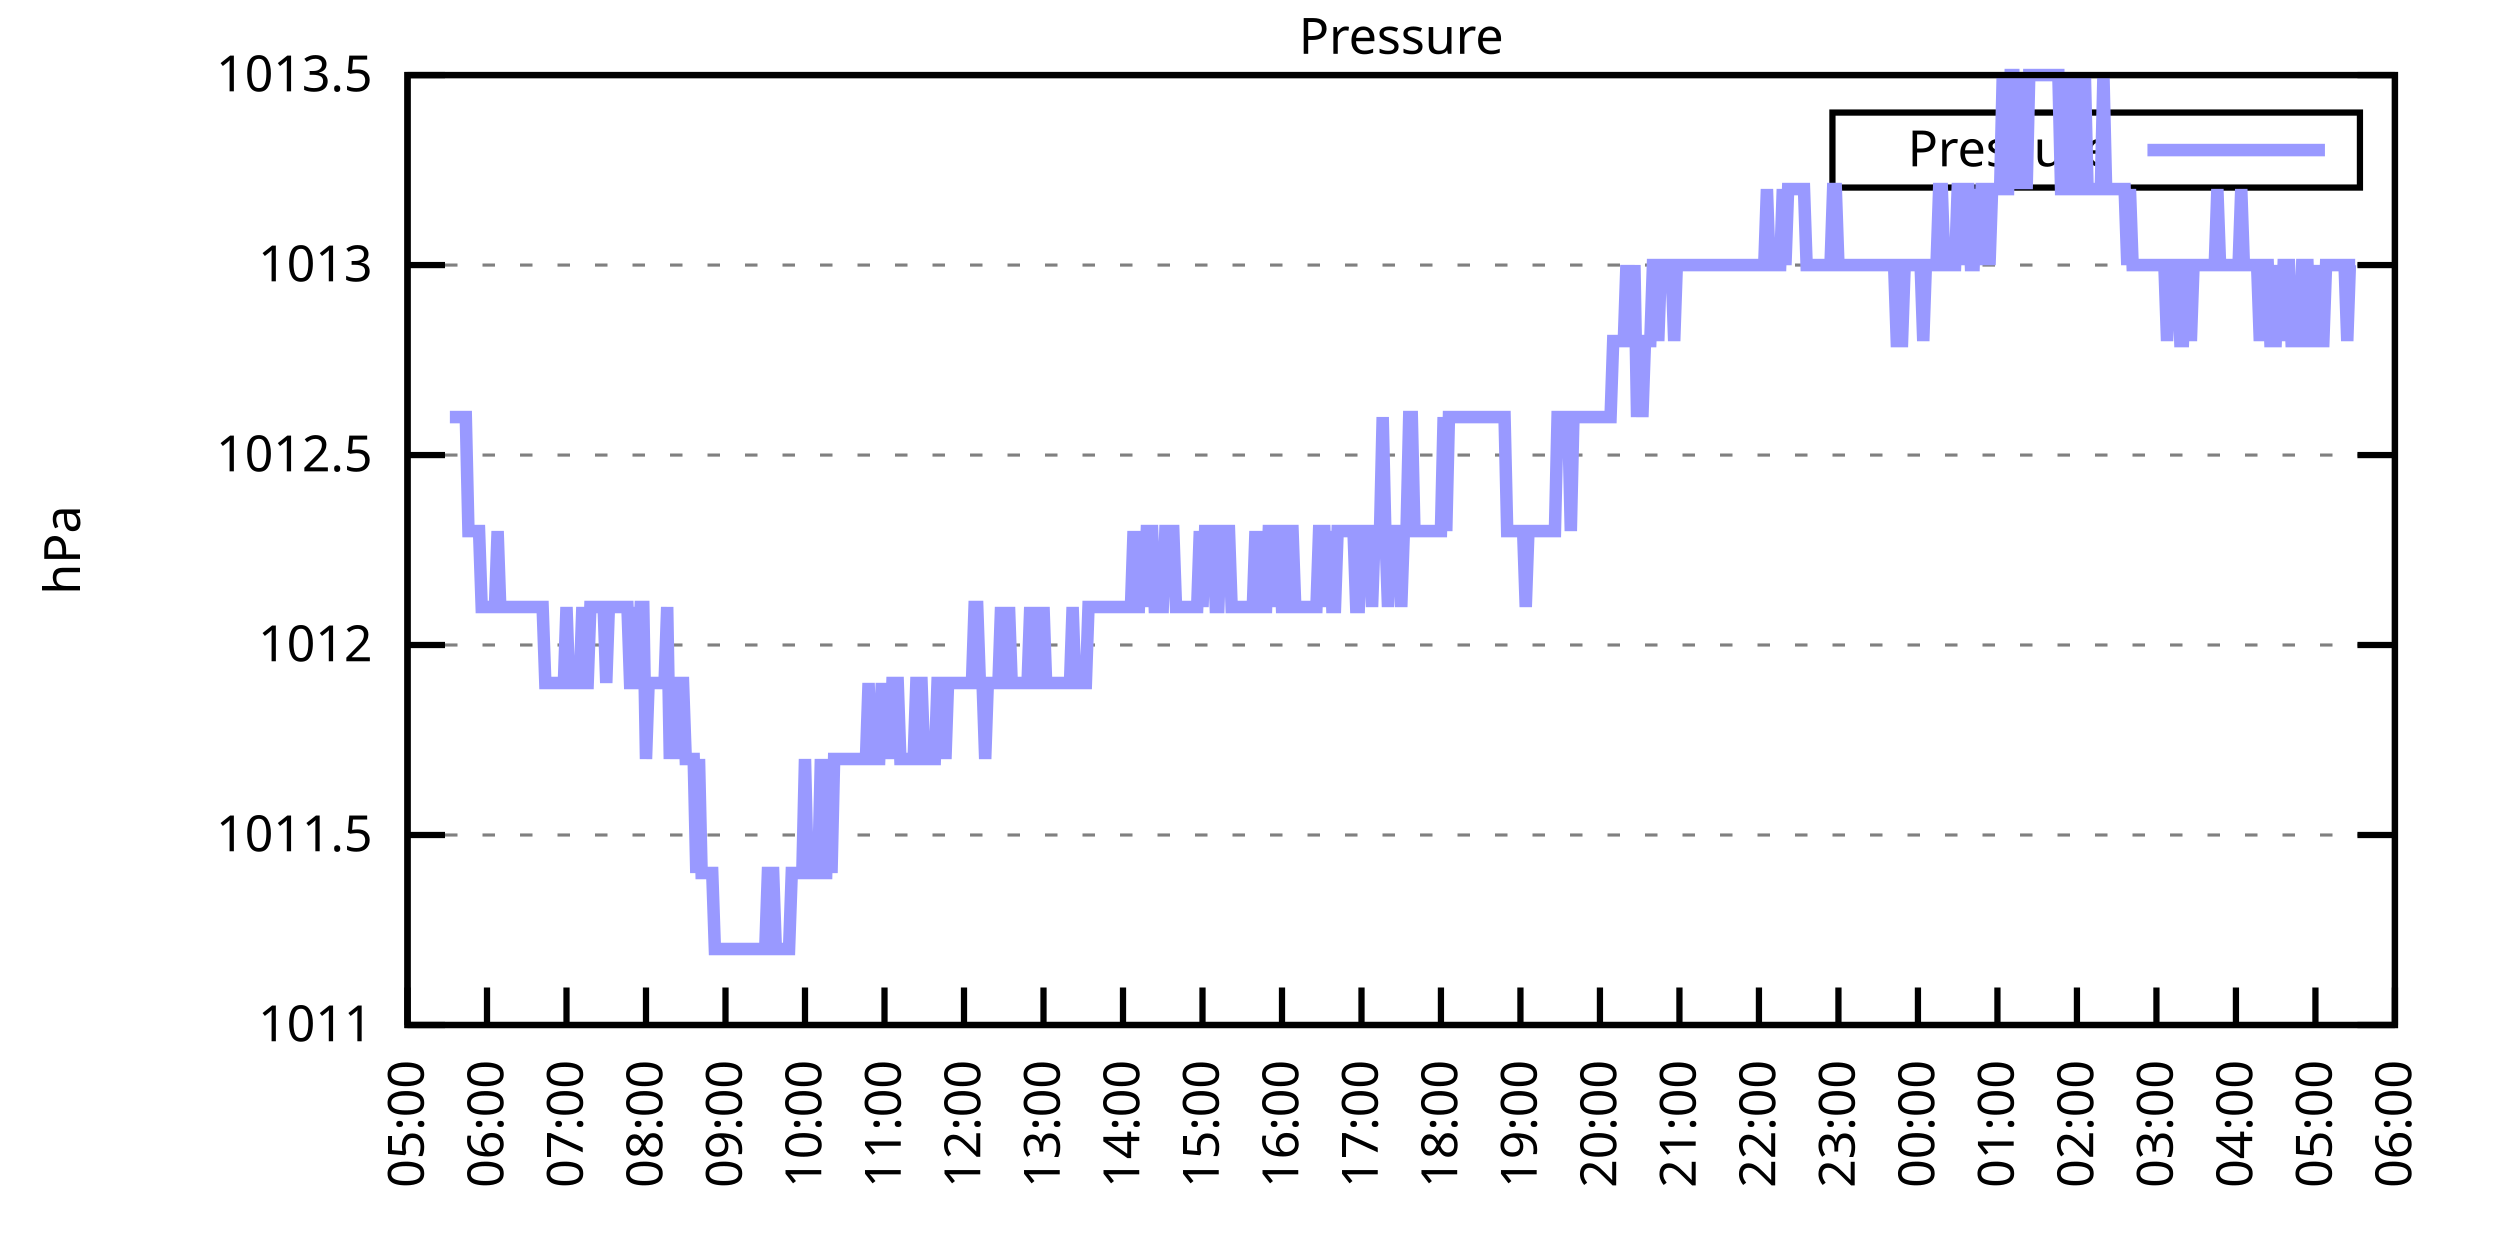
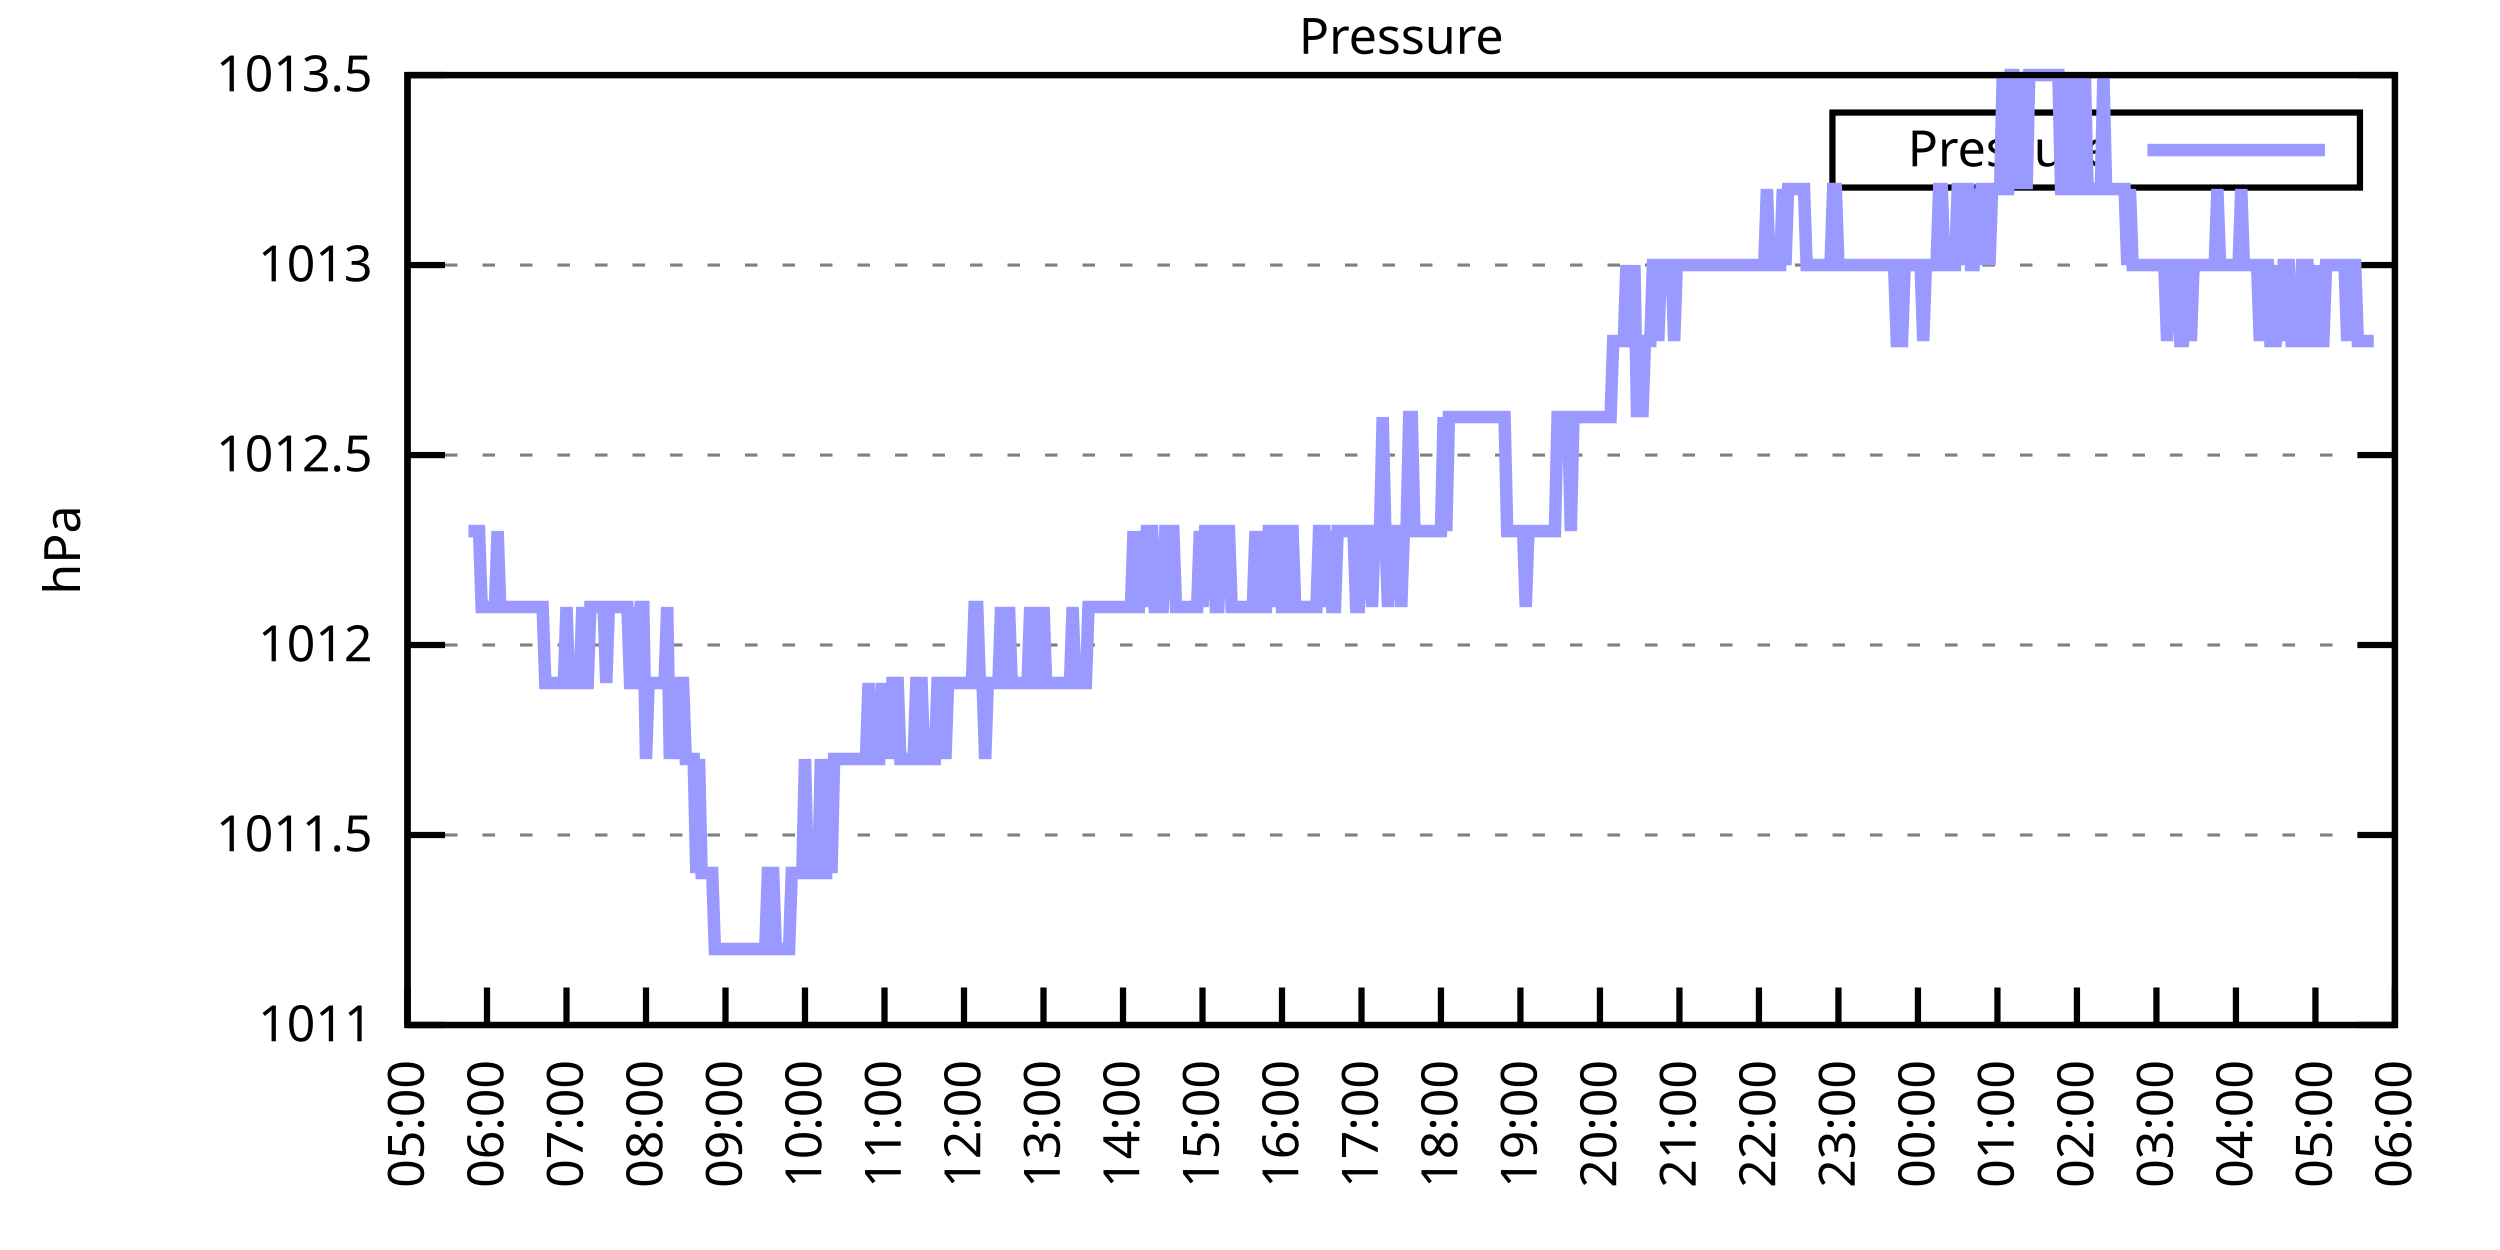
<svg xmlns="http://www.w3.org/2000/svg" xmlns:xlink="http://www.w3.org/1999/xlink" width="400" height="200" viewBox="0 0 400 200">
  <g id="gnuplot_canvas">
    <rect x="0" y="0" width="400" height="200" fill="none" />
    <defs>
      <circle id="gpDot" r="0.5" stroke-width="0.5" stroke="currentColor" />
      <path id="gpPt0" stroke-width="0.333" stroke="currentColor" d="M-1,0 h2 M0,-1 v2" />
      <path id="gpPt1" stroke-width="0.333" stroke="currentColor" d="M-1,-1 L1,1 M1,-1 L-1,1" />
      <path id="gpPt2" stroke-width="0.333" stroke="currentColor" d="M-1,0 L1,0 M0,-1 L0,1 M-1,-1 L1,1 M-1,1 L1,-1" />
      <rect id="gpPt3" stroke-width="0.333" stroke="currentColor" x="-1" y="-1" width="2" height="2" />
      <rect id="gpPt4" stroke-width="0.333" stroke="currentColor" fill="currentColor" x="-1" y="-1" width="2" height="2" />
      <circle id="gpPt5" stroke-width="0.333" stroke="currentColor" cx="0" cy="0" r="1" />
      <use xlink:href="#gpPt5" id="gpPt6" fill="currentColor" stroke="none" />
      <path id="gpPt7" stroke-width="0.333" stroke="currentColor" d="M0,-1.33 L-1.33,0.67 L1.33,0.67 z" />
      <use xlink:href="#gpPt7" id="gpPt8" fill="currentColor" stroke="none" />
      <use xlink:href="#gpPt7" id="gpPt9" stroke="currentColor" transform="rotate(180)" />
      <use xlink:href="#gpPt9" id="gpPt10" fill="currentColor" stroke="none" />
      <use xlink:href="#gpPt3" id="gpPt11" stroke="currentColor" transform="rotate(45)" />
      <use xlink:href="#gpPt11" id="gpPt12" fill="currentColor" stroke="none" />
      <path id="gpPt13" stroke-width="0.333" stroke="currentColor" d="M0,1.330 L1.265,0.411 L0.782,-1.067 L-0.782,-1.076 L-1.265,0.411 z" />
      <use xlink:href="#gpPt13" id="gpPt14" fill="currentColor" stroke="none" />
      <filter id="textbox" filterUnits="objectBoundingBox" x="0" y="0" height="1" width="1">
        <feFlood flood-color="white" flood-opacity="1" result="bgnd" />
        <feComposite in="SourceGraphic" in2="bgnd" operator="atop" />
      </filter>
      <filter id="greybox" filterUnits="objectBoundingBox" x="0" y="0" height="1" width="1">
        <feFlood flood-color="lightgrey" flood-opacity="1" result="grey" />
        <feComposite in="SourceGraphic" in2="grey" operator="atop" />
      </filter>
    </defs>
    <g fill="none" color="white" stroke="currentColor" stroke-width="1.00" stroke-linecap="butt" stroke-linejoin="miter">
</g>
    <g fill="none" color="black" stroke="currentColor" stroke-width="1.00" stroke-linecap="butt" stroke-linejoin="miter">
      <g stroke="none" shape-rendering="crispEdges">
        <polygon fill="rgb(255, 255, 255)" points="65.20,164.00 383.18,164.00 383.18,12.02 65.20,12.02 " />
      </g>
    </g>
    <g fill="none" color="black" stroke="currentColor" stroke-width="1.00" stroke-linecap="butt" stroke-linejoin="miter">
</g>
    <g fill="none" color="black" stroke="black" stroke-width="0.50" stroke-linecap="butt" stroke-linejoin="miter">
</g>
    <g fill="none" color="gray" stroke="currentColor" stroke-width="0.50" stroke-linecap="butt" stroke-linejoin="miter">
      <path stroke="gray" stroke-dasharray="2,4" class="gridline" d="M65.20,164.00 L383.19,164.00  " />
    </g>
    <g fill="none" color="gray" stroke="gray" stroke-width="1.00" stroke-linecap="butt" stroke-linejoin="miter">
</g>
    <g fill="none" color="black" stroke="currentColor" stroke-width="1.00" stroke-linecap="butt" stroke-linejoin="miter">
      <path stroke="black" d="M65.20,164.00 L71.20,164.00 M383.19,164.00 L377.19,164.00  " />
      <g transform="translate(59.60,166.60)" stroke="none" fill="black" font-family="Sans" font-size="8.00" text-anchor="end">
        <text>
          <tspan font-family="Sans"> 1011</tspan>
        </text>
      </g>
    </g>
    <g fill="none" color="black" stroke="currentColor" stroke-width="1.00" stroke-linecap="butt" stroke-linejoin="miter">
</g>
    <g fill="none" color="black" stroke="black" stroke-width="0.50" stroke-linecap="butt" stroke-linejoin="miter">
</g>
    <g fill="none" color="gray" stroke="currentColor" stroke-width="0.50" stroke-linecap="butt" stroke-linejoin="miter">
      <path stroke="gray" stroke-dasharray="2,4" class="gridline" d="M65.20,133.60 L383.19,133.60  " />
    </g>
    <g fill="none" color="gray" stroke="gray" stroke-width="1.00" stroke-linecap="butt" stroke-linejoin="miter">
</g>
    <g fill="none" color="black" stroke="currentColor" stroke-width="1.00" stroke-linecap="butt" stroke-linejoin="miter">
      <path stroke="black" d="M65.20,133.60 L71.20,133.60 M383.19,133.60 L377.19,133.60  " />
      <g transform="translate(59.60,136.20)" stroke="none" fill="black" font-family="Sans" font-size="8.00" text-anchor="end">
        <text>
          <tspan font-family="Sans"> 1011.5</tspan>
        </text>
      </g>
    </g>
    <g fill="none" color="black" stroke="currentColor" stroke-width="1.00" stroke-linecap="butt" stroke-linejoin="miter">
</g>
    <g fill="none" color="black" stroke="black" stroke-width="0.50" stroke-linecap="butt" stroke-linejoin="miter">
</g>
    <g fill="none" color="gray" stroke="currentColor" stroke-width="0.50" stroke-linecap="butt" stroke-linejoin="miter">
      <path stroke="gray" stroke-dasharray="2,4" class="gridline" d="M65.20,103.20 L383.19,103.20  " />
    </g>
    <g fill="none" color="gray" stroke="gray" stroke-width="1.00" stroke-linecap="butt" stroke-linejoin="miter">
</g>
    <g fill="none" color="black" stroke="currentColor" stroke-width="1.00" stroke-linecap="butt" stroke-linejoin="miter">
      <path stroke="black" d="M65.20,103.20 L71.20,103.20 M383.19,103.20 L377.19,103.20  " />
      <g transform="translate(59.60,105.80)" stroke="none" fill="black" font-family="Sans" font-size="8.00" text-anchor="end">
        <text>
          <tspan font-family="Sans"> 1012</tspan>
        </text>
      </g>
    </g>
    <g fill="none" color="black" stroke="currentColor" stroke-width="1.00" stroke-linecap="butt" stroke-linejoin="miter">
</g>
    <g fill="none" color="black" stroke="black" stroke-width="0.50" stroke-linecap="butt" stroke-linejoin="miter">
</g>
    <g fill="none" color="gray" stroke="currentColor" stroke-width="0.50" stroke-linecap="butt" stroke-linejoin="miter">
      <path stroke="gray" stroke-dasharray="2,4" class="gridline" d="M65.20,72.81 L383.19,72.81  " />
    </g>
    <g fill="none" color="gray" stroke="gray" stroke-width="1.00" stroke-linecap="butt" stroke-linejoin="miter">
</g>
    <g fill="none" color="black" stroke="currentColor" stroke-width="1.00" stroke-linecap="butt" stroke-linejoin="miter">
      <path stroke="black" d="M65.20,72.81 L71.20,72.81 M383.19,72.81 L377.19,72.81  " />
      <g transform="translate(59.60,75.41)" stroke="none" fill="black" font-family="Sans" font-size="8.00" text-anchor="end">
        <text>
          <tspan font-family="Sans"> 1012.5</tspan>
        </text>
      </g>
    </g>
    <g fill="none" color="black" stroke="currentColor" stroke-width="1.00" stroke-linecap="butt" stroke-linejoin="miter">
</g>
    <g fill="none" color="black" stroke="black" stroke-width="0.50" stroke-linecap="butt" stroke-linejoin="miter">
</g>
    <g fill="none" color="gray" stroke="currentColor" stroke-width="0.50" stroke-linecap="butt" stroke-linejoin="miter">
      <path stroke="gray" stroke-dasharray="2,4" class="gridline" d="M65.20,42.41 L383.19,42.41  " />
    </g>
    <g fill="none" color="gray" stroke="gray" stroke-width="1.00" stroke-linecap="butt" stroke-linejoin="miter">
</g>
    <g fill="none" color="black" stroke="currentColor" stroke-width="1.00" stroke-linecap="butt" stroke-linejoin="miter">
      <path stroke="black" d="M65.20,42.41 L71.20,42.41 M383.19,42.41 L377.19,42.41  " />
      <g transform="translate(59.60,45.01)" stroke="none" fill="black" font-family="Sans" font-size="8.00" text-anchor="end">
        <text>
          <tspan font-family="Sans"> 1013</tspan>
        </text>
      </g>
    </g>
    <g fill="none" color="black" stroke="currentColor" stroke-width="1.00" stroke-linecap="butt" stroke-linejoin="miter">
</g>
    <g fill="none" color="black" stroke="black" stroke-width="0.50" stroke-linecap="butt" stroke-linejoin="miter">
</g>
    <g fill="none" color="gray" stroke="currentColor" stroke-width="0.50" stroke-linecap="butt" stroke-linejoin="miter">
      <path stroke="gray" stroke-dasharray="2,4" class="gridline" d="M65.20,12.01 L383.19,12.01  " />
    </g>
    <g fill="none" color="gray" stroke="gray" stroke-width="1.00" stroke-linecap="butt" stroke-linejoin="miter">
</g>
    <g fill="none" color="black" stroke="currentColor" stroke-width="1.00" stroke-linecap="butt" stroke-linejoin="miter">
      <path stroke="black" d="M65.20,12.01 L71.20,12.01 M383.19,12.01 L377.19,12.01  " />
      <g transform="translate(59.60,14.61)" stroke="none" fill="black" font-family="Sans" font-size="8.00" text-anchor="end">
        <text>
          <tspan font-family="Sans"> 1013.5</tspan>
        </text>
      </g>
    </g>
    <g fill="none" color="black" stroke="currentColor" stroke-width="1.00" stroke-linecap="butt" stroke-linejoin="miter">
      <path stroke="black" d="M65.20,164.00 L65.20,158.00  " />
      <g transform="translate(67.80,169.60) rotate(270.00)" stroke="none" fill="black" font-family="Sans" font-size="8.00" text-anchor="end">
        <text>
          <tspan font-family="Sans">05:00</tspan>
        </text>
      </g>
    </g>
    <g fill="none" color="black" stroke="currentColor" stroke-width="1.00" stroke-linecap="butt" stroke-linejoin="miter">
      <path stroke="black" d="M77.92,164.00 L77.92,158.00  " />
      <g transform="translate(80.52,169.60) rotate(270.00)" stroke="none" fill="black" font-family="Sans" font-size="8.00" text-anchor="end">
        <text>
          <tspan font-family="Sans">06:00</tspan>
        </text>
      </g>
    </g>
    <g fill="none" color="black" stroke="currentColor" stroke-width="1.00" stroke-linecap="butt" stroke-linejoin="miter">
      <path stroke="black" d="M90.64,164.00 L90.64,158.00  " />
      <g transform="translate(93.24,169.60) rotate(270.00)" stroke="none" fill="black" font-family="Sans" font-size="8.00" text-anchor="end">
        <text>
          <tspan font-family="Sans">07:00</tspan>
        </text>
      </g>
    </g>
    <g fill="none" color="black" stroke="currentColor" stroke-width="1.00" stroke-linecap="butt" stroke-linejoin="miter">
      <path stroke="black" d="M103.36,164.00 L103.36,158.00  " />
      <g transform="translate(105.96,169.60) rotate(270.00)" stroke="none" fill="black" font-family="Sans" font-size="8.00" text-anchor="end">
        <text>
          <tspan font-family="Sans">08:00</tspan>
        </text>
      </g>
    </g>
    <g fill="none" color="black" stroke="currentColor" stroke-width="1.00" stroke-linecap="butt" stroke-linejoin="miter">
      <path stroke="black" d="M116.08,164.00 L116.08,158.00  " />
      <g transform="translate(118.68,169.60) rotate(270.00)" stroke="none" fill="black" font-family="Sans" font-size="8.00" text-anchor="end">
        <text>
          <tspan font-family="Sans">09:00</tspan>
        </text>
      </g>
    </g>
    <g fill="none" color="black" stroke="currentColor" stroke-width="1.00" stroke-linecap="butt" stroke-linejoin="miter">
      <path stroke="black" d="M128.80,164.00 L128.80,158.00  " />
      <g transform="translate(131.40,169.60) rotate(270.00)" stroke="none" fill="black" font-family="Sans" font-size="8.00" text-anchor="end">
        <text>
          <tspan font-family="Sans">10:00</tspan>
        </text>
      </g>
    </g>
    <g fill="none" color="black" stroke="currentColor" stroke-width="1.00" stroke-linecap="butt" stroke-linejoin="miter">
      <path stroke="black" d="M141.52,164.00 L141.52,158.00  " />
      <g transform="translate(144.12,169.60) rotate(270.00)" stroke="none" fill="black" font-family="Sans" font-size="8.00" text-anchor="end">
        <text>
          <tspan font-family="Sans">11:00</tspan>
        </text>
      </g>
    </g>
    <g fill="none" color="black" stroke="currentColor" stroke-width="1.00" stroke-linecap="butt" stroke-linejoin="miter">
      <path stroke="black" d="M154.24,164.00 L154.24,158.00  " />
      <g transform="translate(156.84,169.60) rotate(270.00)" stroke="none" fill="black" font-family="Sans" font-size="8.00" text-anchor="end">
        <text>
          <tspan font-family="Sans">12:00</tspan>
        </text>
      </g>
    </g>
    <g fill="none" color="black" stroke="currentColor" stroke-width="1.00" stroke-linecap="butt" stroke-linejoin="miter">
      <path stroke="black" d="M166.96,164.00 L166.96,158.00  " />
      <g transform="translate(169.56,169.60) rotate(270.00)" stroke="none" fill="black" font-family="Sans" font-size="8.00" text-anchor="end">
        <text>
          <tspan font-family="Sans">13:00</tspan>
        </text>
      </g>
    </g>
    <g fill="none" color="black" stroke="currentColor" stroke-width="1.00" stroke-linecap="butt" stroke-linejoin="miter">
      <path stroke="black" d="M179.68,164.00 L179.68,158.00  " />
      <g transform="translate(182.28,169.60) rotate(270.00)" stroke="none" fill="black" font-family="Sans" font-size="8.00" text-anchor="end">
        <text>
          <tspan font-family="Sans">14:00</tspan>
        </text>
      </g>
    </g>
    <g fill="none" color="black" stroke="currentColor" stroke-width="1.00" stroke-linecap="butt" stroke-linejoin="miter">
      <path stroke="black" d="M192.40,164.00 L192.40,158.00  " />
      <g transform="translate(195.00,169.60) rotate(270.00)" stroke="none" fill="black" font-family="Sans" font-size="8.00" text-anchor="end">
        <text>
          <tspan font-family="Sans">15:00</tspan>
        </text>
      </g>
    </g>
    <g fill="none" color="black" stroke="currentColor" stroke-width="1.00" stroke-linecap="butt" stroke-linejoin="miter">
      <path stroke="black" d="M205.12,164.00 L205.12,158.00  " />
      <g transform="translate(207.72,169.60) rotate(270.00)" stroke="none" fill="black" font-family="Sans" font-size="8.00" text-anchor="end">
        <text>
          <tspan font-family="Sans">16:00</tspan>
        </text>
      </g>
    </g>
    <g fill="none" color="black" stroke="currentColor" stroke-width="1.00" stroke-linecap="butt" stroke-linejoin="miter">
      <path stroke="black" d="M217.84,164.00 L217.84,158.00  " />
      <g transform="translate(220.44,169.60) rotate(270.00)" stroke="none" fill="black" font-family="Sans" font-size="8.00" text-anchor="end">
        <text>
          <tspan font-family="Sans">17:00</tspan>
        </text>
      </g>
    </g>
    <g fill="none" color="black" stroke="currentColor" stroke-width="1.00" stroke-linecap="butt" stroke-linejoin="miter">
      <path stroke="black" d="M230.55,164.00 L230.55,158.00  " />
      <g transform="translate(233.15,169.60) rotate(270.00)" stroke="none" fill="black" font-family="Sans" font-size="8.00" text-anchor="end">
        <text>
          <tspan font-family="Sans">18:00</tspan>
        </text>
      </g>
    </g>
    <g fill="none" color="black" stroke="currentColor" stroke-width="1.00" stroke-linecap="butt" stroke-linejoin="miter">
      <path stroke="black" d="M243.27,164.00 L243.27,158.00  " />
      <g transform="translate(245.87,169.60) rotate(270.00)" stroke="none" fill="black" font-family="Sans" font-size="8.00" text-anchor="end">
        <text>
          <tspan font-family="Sans">19:00</tspan>
        </text>
      </g>
    </g>
    <g fill="none" color="black" stroke="currentColor" stroke-width="1.00" stroke-linecap="butt" stroke-linejoin="miter">
      <path stroke="black" d="M255.99,164.00 L255.99,158.00  " />
      <g transform="translate(258.59,169.60) rotate(270.00)" stroke="none" fill="black" font-family="Sans" font-size="8.00" text-anchor="end">
        <text>
          <tspan font-family="Sans">20:00</tspan>
        </text>
      </g>
    </g>
    <g fill="none" color="black" stroke="currentColor" stroke-width="1.00" stroke-linecap="butt" stroke-linejoin="miter">
      <path stroke="black" d="M268.71,164.00 L268.71,158.00  " />
      <g transform="translate(271.31,169.60) rotate(270.00)" stroke="none" fill="black" font-family="Sans" font-size="8.00" text-anchor="end">
        <text>
          <tspan font-family="Sans">21:00</tspan>
        </text>
      </g>
    </g>
    <g fill="none" color="black" stroke="currentColor" stroke-width="1.00" stroke-linecap="butt" stroke-linejoin="miter">
      <path stroke="black" d="M281.43,164.00 L281.43,158.00  " />
      <g transform="translate(284.03,169.60) rotate(270.00)" stroke="none" fill="black" font-family="Sans" font-size="8.00" text-anchor="end">
        <text>
          <tspan font-family="Sans">22:00</tspan>
        </text>
      </g>
    </g>
    <g fill="none" color="black" stroke="currentColor" stroke-width="1.00" stroke-linecap="butt" stroke-linejoin="miter">
      <path stroke="black" d="M294.15,164.00 L294.15,158.00  " />
      <g transform="translate(296.75,169.60) rotate(270.00)" stroke="none" fill="black" font-family="Sans" font-size="8.00" text-anchor="end">
        <text>
          <tspan font-family="Sans">23:00</tspan>
        </text>
      </g>
    </g>
    <g fill="none" color="black" stroke="currentColor" stroke-width="1.00" stroke-linecap="butt" stroke-linejoin="miter">
      <path stroke="black" d="M306.87,164.00 L306.87,158.00  " />
      <g transform="translate(309.47,169.60) rotate(270.00)" stroke="none" fill="black" font-family="Sans" font-size="8.00" text-anchor="end">
        <text>
          <tspan font-family="Sans">00:00</tspan>
        </text>
      </g>
    </g>
    <g fill="none" color="black" stroke="currentColor" stroke-width="1.00" stroke-linecap="butt" stroke-linejoin="miter">
      <path stroke="black" d="M319.59,164.00 L319.59,158.00  " />
      <g transform="translate(322.19,169.60) rotate(270.00)" stroke="none" fill="black" font-family="Sans" font-size="8.00" text-anchor="end">
        <text>
          <tspan font-family="Sans">01:00</tspan>
        </text>
      </g>
    </g>
    <g fill="none" color="black" stroke="currentColor" stroke-width="1.00" stroke-linecap="butt" stroke-linejoin="miter">
      <path stroke="black" d="M332.31,164.00 L332.31,158.00  " />
      <g transform="translate(334.91,169.60) rotate(270.00)" stroke="none" fill="black" font-family="Sans" font-size="8.00" text-anchor="end">
        <text>
          <tspan font-family="Sans">02:00</tspan>
        </text>
      </g>
    </g>
    <g fill="none" color="black" stroke="currentColor" stroke-width="1.00" stroke-linecap="butt" stroke-linejoin="miter">
      <path stroke="black" d="M345.03,164.00 L345.03,158.00  " />
      <g transform="translate(347.63,169.60) rotate(270.00)" stroke="none" fill="black" font-family="Sans" font-size="8.00" text-anchor="end">
        <text>
          <tspan font-family="Sans">03:00</tspan>
        </text>
      </g>
    </g>
    <g fill="none" color="black" stroke="currentColor" stroke-width="1.00" stroke-linecap="butt" stroke-linejoin="miter">
      <path stroke="black" d="M357.75,164.00 L357.75,158.00  " />
      <g transform="translate(360.35,169.60) rotate(270.00)" stroke="none" fill="black" font-family="Sans" font-size="8.00" text-anchor="end">
        <text>
          <tspan font-family="Sans">04:00</tspan>
        </text>
      </g>
    </g>
    <g fill="none" color="black" stroke="currentColor" stroke-width="1.00" stroke-linecap="butt" stroke-linejoin="miter">
      <path stroke="black" d="M370.47,164.00 L370.47,158.00  " />
      <g transform="translate(373.07,169.60) rotate(270.00)" stroke="none" fill="black" font-family="Sans" font-size="8.00" text-anchor="end">
        <text>
          <tspan font-family="Sans">05:00</tspan>
        </text>
      </g>
    </g>
    <g fill="none" color="black" stroke="currentColor" stroke-width="1.00" stroke-linecap="butt" stroke-linejoin="miter">
      <path stroke="black" d="M383.19,164.00 L383.19,158.00  " />
      <g transform="translate(385.79,169.60) rotate(270.00)" stroke="none" fill="black" font-family="Sans" font-size="8.00" text-anchor="end">
        <text>
          <tspan font-family="Sans">06:00</tspan>
        </text>
      </g>
    </g>
    <g fill="none" color="black" stroke="currentColor" stroke-width="1.00" stroke-linecap="butt" stroke-linejoin="miter">
</g>
    <g fill="none" color="black" stroke="currentColor" stroke-width="1.00" stroke-linecap="butt" stroke-linejoin="miter">
      <path stroke="black" d="M65.20,12.01 L65.20,164.00 L383.19,164.00 L383.19,12.01 L65.20,12.01 Z  " />
    </g>
    <g fill="none" color="black" stroke="currentColor" stroke-width="1.00" stroke-linecap="butt" stroke-linejoin="miter">
</g>
    <g fill="none" color="black" stroke="currentColor" stroke-width="1.00" stroke-linecap="butt" stroke-linejoin="miter">
      <path stroke="black" d="M293.19,30.01 L293.19,18.01 L377.59,18.01 L377.59,30.01 L293.19,30.01 Z  " />
    </g>
    <g id="Pressure_plot_1">
      <g fill="none" color="white" stroke="black" stroke-width="2.00" stroke-linecap="butt" stroke-linejoin="miter">
</g>
      <g fill="none" color="black" stroke="currentColor" stroke-width="2.00" stroke-linecap="butt" stroke-linejoin="miter">
        <g transform="translate(337.99,26.61)" stroke="none" fill="black" font-family="Sans" font-size="8.00" text-anchor="end">
          <text>
            <tspan font-family="Sans">Pressure</tspan>
          </text>
        </g>
      </g>
      <g fill="none" color="black" stroke="currentColor" stroke-width="2.00" stroke-linecap="butt" stroke-linejoin="miter">
-         <path stroke="rgb(153, 153, 255)" d="M343.59,24.01 L371.99,24.01 M71.98,66.73 L72.41,66.73 L72.83,66.73 L73.26,66.73 L73.68,66.73 L74.10,66.73   L74.53,66.73 L74.95,84.97 L75.38,84.97 L75.80,84.97 L76.22,84.97 L76.65,84.97 L77.07,97.12 L77.50,97.12   L77.92,97.12 L78.34,97.12 L78.77,97.12 L79.19,97.12 L79.62,84.97 L80.04,97.12 L80.46,97.12 L80.89,97.12   L81.31,97.12 L81.74,97.12 L82.16,97.12 L82.58,97.12 L83.01,97.12 L83.43,97.12 L83.86,97.12 L84.28,97.12   L84.70,97.12 L85.13,97.12 L85.55,97.12 L85.98,97.12 L86.40,97.12 L86.82,97.12 L87.25,109.28 L87.67,109.28   L88.10,109.28 L88.52,109.28 L88.94,109.28 L89.37,109.28 L89.79,109.28 L90.22,109.28 L90.64,97.12 L91.06,109.28   L91.49,109.28 L91.91,109.28 L92.34,109.28 L92.76,109.28 L93.18,97.12 L93.61,109.28 L94.03,109.28 L94.46,97.12   L94.88,97.12 L95.30,97.12 L95.73,97.12 L96.15,97.12 L96.58,97.12 L97.00,109.28 L97.42,97.12 L97.85,97.12   L98.27,97.12 L98.69,97.12 L99.12,97.12 L99.54,97.12 L99.97,97.12 L100.39,97.12 L100.81,109.28 L101.24,109.28   L101.66,97.12 L102.09,109.28 L102.51,97.12 L102.93,97.12 L103.36,121.44 L103.78,109.28 L104.21,109.28 L104.63,109.28   L105.05,109.28 L105.48,109.28 L105.90,109.28 L106.33,109.28 L106.75,97.12 L107.17,121.44 L107.60,109.28 L108.02,109.28   L108.45,121.44 L108.87,109.28 L109.29,109.28 L109.72,121.44 L110.14,121.44 L110.57,121.44 L110.99,121.44 L111.41,139.68   L111.84,121.44 L112.26,139.68 L112.69,139.68 L113.11,139.68 L113.53,139.68 L113.96,139.68 L114.38,151.84 L114.81,151.84   L115.23,151.84 L115.65,151.84 L116.08,151.84 L116.50,151.84 L116.93,151.84 L117.35,151.84 L117.77,151.84 L118.20,151.84   L118.62,151.84 L119.05,151.84 L119.47,151.84 L119.89,151.84 L120.32,151.84 L120.74,151.84 L121.17,151.84 L121.59,151.84   L122.01,151.84 L122.44,151.84 L122.86,139.68 L123.29,139.68 L123.71,139.68 L124.13,151.84 L124.56,151.84 L124.98,151.84   L125.41,151.84 L125.83,151.84 L126.25,151.84 L126.68,139.68 L127.10,139.68 L127.53,139.68 L127.95,139.68 L128.37,139.68   L128.80,121.44 L129.22,139.68 L129.65,139.68 L130.07,139.68 L130.49,139.68 L130.92,139.68 L131.34,121.44 L131.77,139.68   L132.19,139.68 L132.61,121.44 L133.04,139.68 L133.46,121.44 L133.89,121.44 L134.31,121.44 L134.73,121.44 L135.16,121.44   L135.58,121.44 L136.01,121.44 L136.43,121.44 L136.85,121.44 L137.28,121.44 L137.70,121.44 L138.13,121.44 L138.55,121.44   L138.97,109.28 L139.40,121.44 L139.82,121.44 L140.25,121.44 L140.67,121.44 L141.09,109.28 L141.52,121.44 L141.94,109.28   L142.37,121.44 L142.79,109.28 L143.21,109.28 L143.64,109.28 L144.06,121.44 L144.49,121.44 L144.91,121.44 L145.33,121.44   L145.76,121.44 L146.18,121.44 L146.61,109.28 L147.03,109.28 L147.45,109.28 L147.88,121.44 L148.30,121.44 L148.73,121.44   L149.15,121.44 L149.57,121.44 L150.00,109.28 L150.42,109.28 L150.85,109.28 L151.27,121.44 L151.69,109.28 L152.12,109.28   L152.54,109.28 L152.97,109.28 L153.39,109.28 L153.81,109.28 L154.24,109.28 L154.66,109.28 L155.09,109.28 L155.51,109.28   L155.93,97.12 L156.36,97.12 L156.78,109.28 L157.21,109.28 L157.63,121.44 L158.05,109.28 L158.48,109.28 L158.90,109.28   L159.33,109.28 L159.75,109.28 L160.17,97.12 L160.60,109.28 L161.02,109.28 L161.44,97.12 L161.87,109.28 L162.29,109.28   L162.72,109.28 L163.14,109.28 L163.56,109.28 L163.99,109.28 L164.41,109.28 L164.84,97.12 L165.26,109.28 L165.68,109.28   L166.11,97.12 L166.53,109.28 L166.96,97.12 L167.38,109.28 L167.80,109.28 L168.23,109.28 L168.65,109.28 L169.08,109.28   L169.50,109.28 L169.92,109.28 L170.35,109.28 L170.77,109.28 L171.20,109.28 L171.62,97.12 L172.04,109.28 L172.47,109.28   L172.89,109.28 L173.32,109.28 L173.74,109.28 L174.16,97.12 L174.59,97.12 L175.01,97.12 L175.44,97.12 L175.86,97.12   L176.28,97.12 L176.71,97.12 L177.13,97.12 L177.56,97.12 L177.98,97.12 L178.40,97.12 L178.83,97.12 L179.25,97.12   L179.68,97.12 L180.10,97.12 L180.52,97.12 L180.95,97.12 L181.37,84.97 L181.80,97.12 L182.22,97.12 L182.64,84.97   L183.07,97.12 L183.49,84.97 L183.92,84.97 L184.34,84.97 L184.76,97.12 L185.19,97.12 L185.61,97.12 L186.04,97.12   L186.46,84.97 L186.88,84.97 L187.31,84.97 L187.73,84.97 L188.16,97.12 L188.58,97.12 L189.00,97.12 L189.43,97.12   L189.85,97.12 L190.28,97.12 L190.70,97.12 L191.12,97.12 L191.55,97.12 L191.97,84.97 L192.40,97.12 L192.82,84.97   L193.24,84.97 L193.67,84.97 L194.09,84.97 L194.52,97.12 L194.94,97.12 L195.36,84.97 L195.79,84.97 L196.21,84.97   L196.64,84.97 L197.06,97.12 L197.48,97.12 L197.91,97.12 L198.33,97.12 L198.76,97.12 L199.18,97.12 L199.60,97.12   L200.03,97.12 L200.45,97.12 L200.88,84.97 L201.30,97.12 L201.72,84.97 L202.15,97.12 L202.57,97.12 L203.00,84.97   L203.42,84.97 L203.84,97.12 L204.27,84.97 L204.69,84.97 L205.12,97.12 L205.54,97.12 L205.96,97.12 L206.39,84.97   L206.81,84.97 L207.24,97.12 L207.66,97.12 L208.08,97.12 L208.51,97.12 L208.93,97.12 L209.36,97.12 L209.78,97.12   L210.20,97.12 L210.63,97.12 L211.05,84.97 L211.48,84.97 L211.90,84.97 L212.32,97.12 L212.75,84.97 L213.17,97.12   L213.60,97.12 L214.02,84.97 L214.44,84.97 L214.87,84.97 L215.29,84.97 L215.72,84.97 L216.14,84.97 L216.56,84.97   L216.99,97.12 L217.41,97.12 L217.84,84.97 L218.26,84.97 L218.68,84.97 L219.11,84.97 L219.53,97.12 L219.96,84.97   L220.38,84.97 L220.80,84.97 L221.23,66.73 L221.65,84.97 L222.08,97.12 L222.50,84.97 L222.92,84.97 L223.35,84.97   L223.77,84.97 L224.20,97.12 L224.62,84.97 L225.04,84.97 L225.47,66.73 L225.89,66.73 L226.31,84.97 L226.74,84.97   L227.16,84.97 L227.59,84.97 L228.01,84.97 L228.43,84.97 L228.86,84.97 L229.28,84.97 L229.71,84.97 L230.13,84.97   L230.55,84.97 L230.98,66.73 L231.40,84.97 L231.83,66.73 L232.25,66.73 L232.67,66.73 L233.10,66.73 L233.52,66.73   L233.95,66.73 L234.37,66.73 L234.79,66.73 L235.22,66.73 L235.64,66.73 L236.07,66.73 L236.49,66.73 L236.91,66.73   L237.34,66.73 L237.76,66.73 L238.19,66.73 L238.61,66.73 L239.03,66.73 L239.46,66.73 L239.88,66.73 L240.31,66.73   L240.73,66.73 L241.15,84.97 L241.58,84.97 L242.00,84.97 L242.43,84.97 L242.85,84.97 L243.27,84.97 L243.70,84.97   L244.12,97.12 L244.55,84.97 L244.97,84.97 L245.39,84.97 L245.82,84.97 L246.24,84.97 L246.67,84.97 L247.09,84.97   L247.51,84.97 L247.94,84.97 L248.36,84.97 L248.79,84.97 L249.21,66.73 L249.63,66.73 L250.06,66.73 L250.48,66.73   L250.91,66.73 L251.33,84.97 L251.75,66.73 L252.18,66.73 L252.60,66.73 L253.03,66.73 L253.45,66.73 L253.87,66.73   L254.30,66.73 L254.72,66.73 L255.15,66.73 L255.57,66.73 L255.99,66.73 L256.42,66.73 L256.84,66.73 L257.27,66.73   L257.69,66.73 L258.11,54.57 L258.54,54.57 L258.96,54.57 L259.39,54.57 L259.81,54.57 L260.23,42.41 L260.66,54.57   L261.08,54.57 L261.51,42.41 L261.93,66.73 L262.35,54.57 L262.78,66.73 L263.20,54.57 L263.63,54.57 L264.05,54.57   L264.47,42.41 L264.90,42.41 L265.32,54.57 L265.75,42.41 L266.17,42.41 L266.59,42.41 L267.02,42.41 L267.44,42.41   L267.87,54.57 L268.29,42.41 L268.71,42.41 L269.14,42.41 L269.56,42.41 L269.99,42.41 L270.41,42.41 L270.83,42.41   L271.26,42.41 L271.68,42.41 L272.11,42.41 L272.53,42.41 L272.95,42.41 L273.38,42.41 L273.80,42.41 L274.23,42.41   L274.65,42.41 L275.07,42.41 L275.50,42.41 L275.92,42.41 L276.35,42.41 L276.77,42.41 L277.19,42.41 L277.62,42.41   L278.04,42.41 L278.47,42.41 L278.89,42.41 L279.31,42.41 L279.74,42.41 L280.16,42.41 L280.59,42.41 L281.01,42.41   L281.43,42.41 L281.86,42.41 L282.28,42.41 L282.71,30.25 L283.13,42.41 L283.55,42.41 L283.98,42.41 L284.40,42.41   L284.83,42.41 L285.25,30.25 L285.67,42.41 L286.10,30.25 L286.52,30.25 L286.95,30.25 L287.37,30.25 L287.79,30.25   L288.22,30.25 L288.64,30.25 L289.06,42.41 L289.49,42.41 L289.91,42.41 L290.34,42.41 L290.76,42.41 L291.18,42.41   L291.61,42.41 L292.03,42.41 L292.46,42.41 L292.88,42.41 L293.30,30.25 L293.73,30.25 L294.15,42.41 L294.58,42.41   L295.00,42.41 L295.42,42.41 L295.85,42.41 L296.27,42.41 L296.70,42.41 L297.12,42.41 L297.54,42.41 L297.97,42.41   L298.39,42.41 L298.82,42.41 L299.24,42.41 L299.66,42.41 L300.09,42.41 L300.51,42.41 L300.94,42.41 L301.36,42.41   L301.78,42.41 L302.21,42.41 L302.63,42.41 L303.06,42.41 L303.48,54.57 L303.90,54.57 L304.33,54.57 L304.75,42.41   L305.18,42.41 L305.60,42.41 L306.02,42.41 L306.45,42.41 L306.87,42.41 L307.30,42.41 L307.72,54.57 L308.14,42.41   L308.57,42.41 L308.99,42.41 L309.42,42.41 L309.84,42.41 L310.26,30.25 L310.69,30.25 L311.11,42.41 L311.54,42.41   L311.96,42.41 L312.38,42.41 L312.81,42.41 L313.23,30.25 L313.66,30.25 L314.08,42.41 L314.50,30.25 L314.93,30.25   L315.35,42.41 L315.78,42.41 L316.20,30.25 L316.62,42.41 L317.05,30.25 L317.47,30.25 L317.90,30.25 L318.32,42.41   L318.74,30.25 L319.17,30.25 L319.59,30.25 L320.02,30.25 L320.44,12.01 L320.86,30.25 L321.29,30.25 L321.71,12.01   L322.14,12.01 L322.56,30.25 L322.98,12.01 L323.41,30.25 L323.83,12.01 L324.26,30.25 L324.68,12.01 L325.10,12.01   L325.53,12.01 L325.95,12.01 L326.38,12.01 L326.80,12.01 L327.22,12.01 L327.65,12.01 L328.07,12.01 L328.50,12.01   L328.92,12.01 L329.34,12.01 L329.77,30.25 L330.19,30.25 L330.62,30.25 L331.04,12.01 L331.46,30.25 L331.89,12.01   L332.31,30.25 L332.74,30.25 L333.16,30.25 L333.58,12.01 L334.01,30.25 L334.43,30.25 L334.86,30.25 L335.28,30.25   L335.70,30.25 L336.13,30.25 L336.55,12.01 L336.98,30.25 L337.40,30.25 L337.82,30.25 L338.25,30.25 L338.67,30.25   L339.10,30.25 L339.52,30.25 L339.94,30.25 L340.37,42.41 L340.79,30.25 L341.22,42.41 L341.64,42.41 L342.06,42.41   L342.49,42.41 L342.91,42.41 L343.34,42.41 L343.76,42.41 L344.18,42.41 L344.61,42.41 L345.03,42.41 L345.46,42.41   L345.88,42.41 L346.30,42.41 L346.73,54.57 L347.15,42.41 L347.58,42.41 L348.00,42.41 L348.42,42.41 L348.85,54.57   L349.27,54.57 L349.70,42.41 L350.12,42.41 L350.54,54.57 L350.97,42.41 L351.39,42.41 L351.81,42.41 L352.24,42.41   L352.66,42.41 L353.09,42.41 L353.51,42.41 L353.93,42.41 L354.36,42.41 L354.78,30.25 L355.21,42.41 L355.63,42.41   L356.05,42.41 L356.48,42.41 L356.90,42.41 L357.33,42.41 L357.75,42.41 L358.17,42.41 L358.60,30.25 L359.02,42.41   L359.45,42.41 L359.87,42.41 L360.29,42.41 L360.72,42.41 L361.14,42.41 L361.57,54.57 L361.99,42.41 L362.41,42.41   L362.84,42.41 L363.26,54.57 L363.69,54.57 L364.11,54.57 L364.53,42.41 L364.96,54.57 L365.38,42.41 L365.81,42.41   L366.23,42.41 L366.65,54.57 L367.08,54.57 L367.50,54.57 L367.93,54.57 L368.35,42.41 L368.77,42.41 L369.20,42.41   L369.62,54.57 L370.05,54.57 L370.47,42.41 L370.89,54.57 L371.32,54.57 L371.74,54.57 L372.17,42.41 L372.59,42.41   L373.01,42.41 L373.44,42.41 L373.86,42.41 L374.29,42.41 L374.71,42.41 L375.13,42.41 L375.56,54.57 L375.98,42.41   L376.41,42.41 L376.83,42.41  " />
+         <path stroke="rgb(153, 153, 255)" d="M343.59,24.01 L371.99,24.01 M74.95,84.97 L75.38,84.97 L75.80,84.97 L76.22,84.97 L76.65,84.97 L77.07,97.12   L77.50,97.12 L77.92,97.12 L78.34,97.12 L78.77,97.12 L79.19,97.12 L79.62,84.97 L80.04,97.12 L80.46,97.12   L80.89,97.12 L81.31,97.12 L81.74,97.12 L82.16,97.12 L82.58,97.12 L83.01,97.12 L83.43,97.12 L83.86,97.12   L84.28,97.12 L84.70,97.12 L85.13,97.12 L85.55,97.12 L85.98,97.12 L86.40,97.12 L86.82,97.12 L87.25,109.28   L87.67,109.28 L88.10,109.28 L88.52,109.28 L88.94,109.28 L89.37,109.28 L89.79,109.28 L90.22,109.28 L90.64,97.12   L91.06,109.28 L91.49,109.28 L91.91,109.28 L92.34,109.28 L92.76,109.28 L93.18,97.12 L93.61,109.28 L94.03,109.28   L94.46,97.12 L94.88,97.12 L95.30,97.12 L95.73,97.12 L96.15,97.12 L96.58,97.12 L97.00,109.28 L97.42,97.12   L97.85,97.12 L98.27,97.12 L98.69,97.12 L99.12,97.12 L99.54,97.12 L99.97,97.12 L100.39,97.12 L100.81,109.28   L101.24,109.28 L101.66,97.12 L102.09,109.28 L102.51,97.12 L102.93,97.12 L103.36,121.44 L103.78,109.28 L104.21,109.28   L104.63,109.28 L105.05,109.28 L105.48,109.28 L105.90,109.28 L106.33,109.28 L106.75,97.12 L107.17,121.44 L107.60,109.28   L108.02,109.28 L108.45,121.44 L108.87,109.28 L109.29,109.28 L109.72,121.44 L110.14,121.44 L110.57,121.44 L110.99,121.44   L111.41,139.68 L111.84,121.44 L112.26,139.68 L112.69,139.68 L113.11,139.68 L113.53,139.68 L113.96,139.68 L114.38,151.84   L114.81,151.84 L115.23,151.84 L115.65,151.84 L116.08,151.84 L116.50,151.84 L116.93,151.84 L117.35,151.84 L117.77,151.84   L118.20,151.84 L118.62,151.84 L119.05,151.84 L119.47,151.84 L119.89,151.84 L120.32,151.84 L120.74,151.84 L121.17,151.84   L121.59,151.84 L122.01,151.84 L122.44,151.84 L122.86,139.68 L123.29,139.68 L123.71,139.68 L124.13,151.84 L124.56,151.84   L124.98,151.84 L125.41,151.84 L125.83,151.84 L126.25,151.84 L126.68,139.68 L127.10,139.68 L127.53,139.68 L127.95,139.68   L128.37,139.68 L128.80,121.44 L129.22,139.68 L129.65,139.68 L130.07,139.68 L130.49,139.68 L130.92,139.68 L131.34,121.44   L131.77,139.68 L132.19,139.68 L132.61,121.44 L133.04,139.68 L133.46,121.44 L133.89,121.44 L134.31,121.44 L134.73,121.44   L135.16,121.44 L135.58,121.44 L136.01,121.44 L136.43,121.44 L136.85,121.44 L137.28,121.44 L137.70,121.44 L138.13,121.44   L138.55,121.44 L138.97,109.28 L139.40,121.44 L139.82,121.44 L140.25,121.44 L140.67,121.44 L141.09,109.28 L141.52,121.44   L141.94,109.28 L142.37,121.44 L142.79,109.28 L143.21,109.28 L143.64,109.28 L144.06,121.44 L144.49,121.44 L144.91,121.44   L145.33,121.44 L145.76,121.44 L146.18,121.44 L146.61,109.28 L147.03,109.28 L147.45,109.28 L147.88,121.44 L148.30,121.44   L148.73,121.44 L149.15,121.44 L149.57,121.44 L150.00,109.28 L150.42,109.28 L150.85,109.28 L151.27,121.44 L151.69,109.28   L152.12,109.28 L152.54,109.28 L152.97,109.28 L153.39,109.28 L153.81,109.28 L154.24,109.28 L154.66,109.28 L155.09,109.28   L155.51,109.28 L155.93,97.12 L156.36,97.12 L156.78,109.28 L157.21,109.28 L157.63,121.44 L158.05,109.28 L158.48,109.28   L158.90,109.28 L159.33,109.28 L159.75,109.28 L160.17,97.12 L160.60,109.28 L161.02,109.28 L161.44,97.12 L161.87,109.28   L162.29,109.28 L162.72,109.28 L163.14,109.28 L163.56,109.28 L163.99,109.28 L164.41,109.28 L164.84,97.12 L165.26,109.28   L165.68,109.28 L166.11,97.12 L166.53,109.28 L166.96,97.12 L167.38,109.28 L167.80,109.28 L168.23,109.28 L168.65,109.28   L169.08,109.28 L169.50,109.28 L169.92,109.28 L170.35,109.28 L170.77,109.28 L171.20,109.28 L171.62,97.12 L172.04,109.28   L172.47,109.28 L172.89,109.28 L173.32,109.28 L173.74,109.28 L174.16,97.12 L174.59,97.12 L175.01,97.12 L175.44,97.12   L175.86,97.12 L176.28,97.12 L176.71,97.12 L177.13,97.12 L177.56,97.12 L177.98,97.12 L178.40,97.12 L178.83,97.12   L179.25,97.12 L179.68,97.12 L180.10,97.12 L180.52,97.12 L180.95,97.12 L181.37,84.97 L181.80,97.12 L182.22,97.12   L182.64,84.97 L183.07,97.12 L183.49,84.97 L183.92,84.97 L184.34,84.97 L184.76,97.12 L185.19,97.12 L185.61,97.12   L186.04,97.12 L186.46,84.97 L186.88,84.97 L187.31,84.97 L187.73,84.97 L188.16,97.12 L188.58,97.12 L189.00,97.12   L189.43,97.12 L189.85,97.12 L190.28,97.12 L190.70,97.12 L191.12,97.12 L191.55,97.12 L191.97,84.97 L192.40,97.12   L192.82,84.97 L193.24,84.97 L193.67,84.97 L194.09,84.97 L194.52,97.12 L194.94,97.12 L195.36,84.97 L195.79,84.97   L196.21,84.97 L196.64,84.97 L197.06,97.12 L197.48,97.12 L197.91,97.12 L198.33,97.12 L198.76,97.12 L199.18,97.12   L199.60,97.12 L200.03,97.12 L200.45,97.12 L200.88,84.97 L201.30,97.12 L201.72,84.97 L202.15,97.12 L202.57,97.12   L203.00,84.97 L203.42,84.97 L203.84,97.12 L204.27,84.97 L204.69,84.97 L205.12,97.12 L205.54,97.12 L205.96,97.12   L206.39,84.97 L206.81,84.97 L207.24,97.12 L207.66,97.12 L208.08,97.12 L208.51,97.12 L208.93,97.12 L209.36,97.12   L209.78,97.12 L210.20,97.12 L210.63,97.12 L211.05,84.97 L211.48,84.97 L211.90,84.97 L212.32,97.12 L212.75,84.97   L213.17,97.12 L213.60,97.12 L214.02,84.97 L214.44,84.97 L214.87,84.97 L215.29,84.97 L215.72,84.97 L216.14,84.97   L216.56,84.97 L216.99,97.12 L217.41,97.12 L217.84,84.97 L218.26,84.97 L218.68,84.97 L219.11,84.97 L219.53,97.12   L219.96,84.97 L220.38,84.97 L220.80,84.97 L221.23,66.73 L221.65,84.97 L222.08,97.12 L222.50,84.97 L222.92,84.97   L223.35,84.97 L223.77,84.97 L224.20,97.12 L224.62,84.97 L225.04,84.97 L225.47,66.73 L225.89,66.73 L226.31,84.97   L226.74,84.97 L227.16,84.97 L227.59,84.97 L228.01,84.97 L228.43,84.97 L228.86,84.97 L229.28,84.97 L229.71,84.97   L230.13,84.97 L230.55,84.97 L230.98,66.73 L231.40,84.97 L231.83,66.73 L232.25,66.73 L232.67,66.73 L233.10,66.73   L233.52,66.73 L233.95,66.73 L234.37,66.73 L234.79,66.73 L235.22,66.73 L235.64,66.73 L236.07,66.73 L236.49,66.73   L236.91,66.73 L237.34,66.73 L237.76,66.73 L238.19,66.73 L238.61,66.73 L239.03,66.73 L239.46,66.73 L239.88,66.73   L240.31,66.73 L240.73,66.73 L241.15,84.97 L241.58,84.97 L242.00,84.97 L242.43,84.97 L242.85,84.97 L243.27,84.97   L243.70,84.97 L244.12,97.12 L244.55,84.97 L244.97,84.97 L245.39,84.97 L245.82,84.97 L246.24,84.97 L246.67,84.97   L247.09,84.97 L247.51,84.97 L247.94,84.97 L248.36,84.97 L248.79,84.97 L249.21,66.73 L249.63,66.73 L250.06,66.73   L250.48,66.73 L250.91,66.73 L251.33,84.97 L251.75,66.73 L252.18,66.73 L252.60,66.73 L253.03,66.73 L253.45,66.73   L253.87,66.73 L254.30,66.73 L254.72,66.73 L255.15,66.73 L255.57,66.73 L255.99,66.73 L256.42,66.73 L256.84,66.73   L257.27,66.73 L257.69,66.73 L258.11,54.57 L258.54,54.57 L258.96,54.57 L259.39,54.57 L259.81,54.57 L260.23,42.41   L260.66,54.57 L261.08,54.57 L261.51,42.41 L261.93,66.73 L262.35,54.57 L262.78,66.73 L263.20,54.57 L263.63,54.57   L264.05,54.57 L264.47,42.41 L264.90,42.41 L265.32,54.57 L265.75,42.41 L266.17,42.41 L266.59,42.41 L267.02,42.41   L267.44,42.41 L267.87,54.57 L268.29,42.41 L268.71,42.41 L269.14,42.41 L269.56,42.41 L269.99,42.41 L270.41,42.41   L270.83,42.41 L271.26,42.41 L271.68,42.41 L272.11,42.41 L272.53,42.41 L272.95,42.41 L273.38,42.41 L273.80,42.41   L274.23,42.41 L274.65,42.41 L275.07,42.41 L275.50,42.41 L275.92,42.41 L276.35,42.41 L276.77,42.41 L277.19,42.41   L277.62,42.41 L278.04,42.41 L278.47,42.41 L278.89,42.41 L279.31,42.41 L279.74,42.41 L280.16,42.41 L280.59,42.41   L281.01,42.41 L281.43,42.41 L281.86,42.41 L282.28,42.41 L282.71,30.25 L283.13,42.41 L283.55,42.41 L283.98,42.41   L284.40,42.41 L284.83,42.41 L285.25,30.25 L285.67,42.41 L286.10,30.25 L286.52,30.25 L286.95,30.25 L287.37,30.25   L287.79,30.25 L288.22,30.25 L288.64,30.25 L289.06,42.41 L289.49,42.41 L289.91,42.41 L290.34,42.41 L290.76,42.41   L291.18,42.41 L291.61,42.41 L292.03,42.41 L292.46,42.41 L292.88,42.41 L293.30,30.25 L293.73,30.25 L294.15,42.41   L294.58,42.41 L295.00,42.41 L295.42,42.41 L295.85,42.41 L296.27,42.41 L296.70,42.41 L297.12,42.41 L297.54,42.41   L297.97,42.41 L298.39,42.41 L298.82,42.41 L299.24,42.41 L299.66,42.41 L300.09,42.41 L300.51,42.41 L300.94,42.41   L301.36,42.41 L301.78,42.41 L302.21,42.41 L302.63,42.41 L303.06,42.41 L303.48,54.57 L303.90,54.57 L304.33,54.57   L304.75,42.41 L305.18,42.41 L305.60,42.41 L306.02,42.41 L306.45,42.41 L306.87,42.41 L307.30,42.41 L307.72,54.57   L308.14,42.41 L308.57,42.41 L308.99,42.41 L309.42,42.41 L309.84,42.41 L310.26,30.25 L310.69,30.25 L311.11,42.41   L311.54,42.41 L311.96,42.41 L312.38,42.41 L312.81,42.41 L313.23,30.25 L313.66,30.25 L314.08,42.41 L314.50,30.25   L314.93,30.25 L315.35,42.41 L315.78,42.41 L316.20,30.25 L316.62,42.41 L317.05,30.25 L317.47,30.25 L317.90,30.25   L318.32,42.41 L318.74,30.25 L319.17,30.25 L319.59,30.25 L320.02,30.25 L320.44,12.01 L320.86,30.25 L321.29,30.25   L321.71,12.01 L322.14,12.01 L322.56,30.25 L322.98,12.01 L323.41,30.25 L323.83,12.01 L324.26,30.25 L324.68,12.01   L325.10,12.01 L325.53,12.01 L325.95,12.01 L326.38,12.01 L326.80,12.01 L327.22,12.01 L327.65,12.01 L328.07,12.01   L328.50,12.01 L328.92,12.01 L329.34,12.01 L329.77,30.25 L330.19,30.25 L330.62,30.25 L331.04,12.01 L331.46,30.25   L331.89,12.01 L332.31,30.25 L332.74,30.25 L333.16,30.25 L333.58,12.01 L334.01,30.25 L334.43,30.25 L334.86,30.25   L335.28,30.25 L335.70,30.25 L336.13,30.25 L336.55,12.01 L336.98,30.25 L337.40,30.25 L337.82,30.25 L338.25,30.25   L338.67,30.25 L339.10,30.25 L339.52,30.25 L339.94,30.25 L340.37,42.41 L340.79,30.25 L341.22,42.41 L341.64,42.41   L342.06,42.41 L342.49,42.41 L342.91,42.41 L343.34,42.41 L343.76,42.41 L344.18,42.41 L344.61,42.41 L345.03,42.41   L345.46,42.41 L345.88,42.41 L346.30,42.41 L346.73,54.57 L347.15,42.41 L347.58,42.41 L348.00,42.41 L348.42,42.41   L348.85,54.57 L349.27,54.57 L349.70,42.41 L350.12,42.41 L350.54,54.57 L350.97,42.41 L351.39,42.41 L351.81,42.41   L352.24,42.41 L352.66,42.41 L353.09,42.41 L353.51,42.41 L353.93,42.41 L354.36,42.41 L354.78,30.25 L355.21,42.41   L355.63,42.41 L356.05,42.41 L356.48,42.41 L356.90,42.41 L357.33,42.41 L357.75,42.41 L358.17,42.41 L358.60,30.25   L359.02,42.41 L359.45,42.41 L359.87,42.41 L360.29,42.41 L360.72,42.41 L361.14,42.41 L361.57,54.57 L361.99,42.41   L362.41,42.41 L362.84,42.41 L363.26,54.57 L363.69,54.57 L364.11,54.57 L364.53,42.41 L364.96,54.57 L365.38,42.41   L365.81,42.41 L366.23,42.41 L366.65,54.57 L367.08,54.57 L367.50,54.57 L367.93,54.57 L368.35,42.41 L368.77,42.41   L369.20,42.41 L369.62,54.57 L370.05,54.57 L370.47,42.41 L370.89,54.57 L371.32,54.57 L371.74,54.57 L372.17,42.41   L372.59,42.41 L373.01,42.41 L373.44,42.41 L373.86,42.41 L374.29,42.41 L374.71,42.41 L375.13,42.41 L375.56,54.57   L375.98,42.41 L376.41,42.41 L376.83,42.41 L377.25,54.57 L377.68,54.57 L378.10,54.57 L378.53,54.57 L378.95,54.57   L379.37,54.57 L379.80,54.57  " />
      </g>
    </g>
    <g fill="none" color="black" stroke="currentColor" stroke-width="2.00" stroke-linecap="butt" stroke-linejoin="miter">
</g>
    <g fill="none" color="black" stroke="black" stroke-width="1.00" stroke-linecap="butt" stroke-linejoin="miter">
</g>
    <g fill="none" color="black" stroke="currentColor" stroke-width="1.00" stroke-linecap="butt" stroke-linejoin="miter">
      <path stroke="black" d="M65.20,12.01 L65.20,164.00 L383.19,164.00 L383.19,12.01 L65.20,12.01 Z  " />
      <g transform="translate(12.80,88.01) rotate(270.00)" stroke="none" fill="black" font-family="Sans" font-size="8.00" text-anchor="middle">
        <text>
          <tspan font-family="Sans">hPa</tspan>
        </text>
      </g>
    </g>
    <g fill="none" color="black" stroke="currentColor" stroke-width="1.00" stroke-linecap="butt" stroke-linejoin="miter">
</g>
    <g fill="none" color="black" stroke="currentColor" stroke-width="1.00" stroke-linecap="butt" stroke-linejoin="miter">
      <g transform="translate(224.19,8.61)" stroke="none" fill="black" font-family="Sans" font-size="8.00" text-anchor="middle">
        <text>
          <tspan font-family="Sans">Pressure</tspan>
        </text>
      </g>
    </g>
    <g fill="none" color="black" stroke="currentColor" stroke-width="1.00" stroke-linecap="butt" stroke-linejoin="miter">
</g>
  </g>
</svg>
